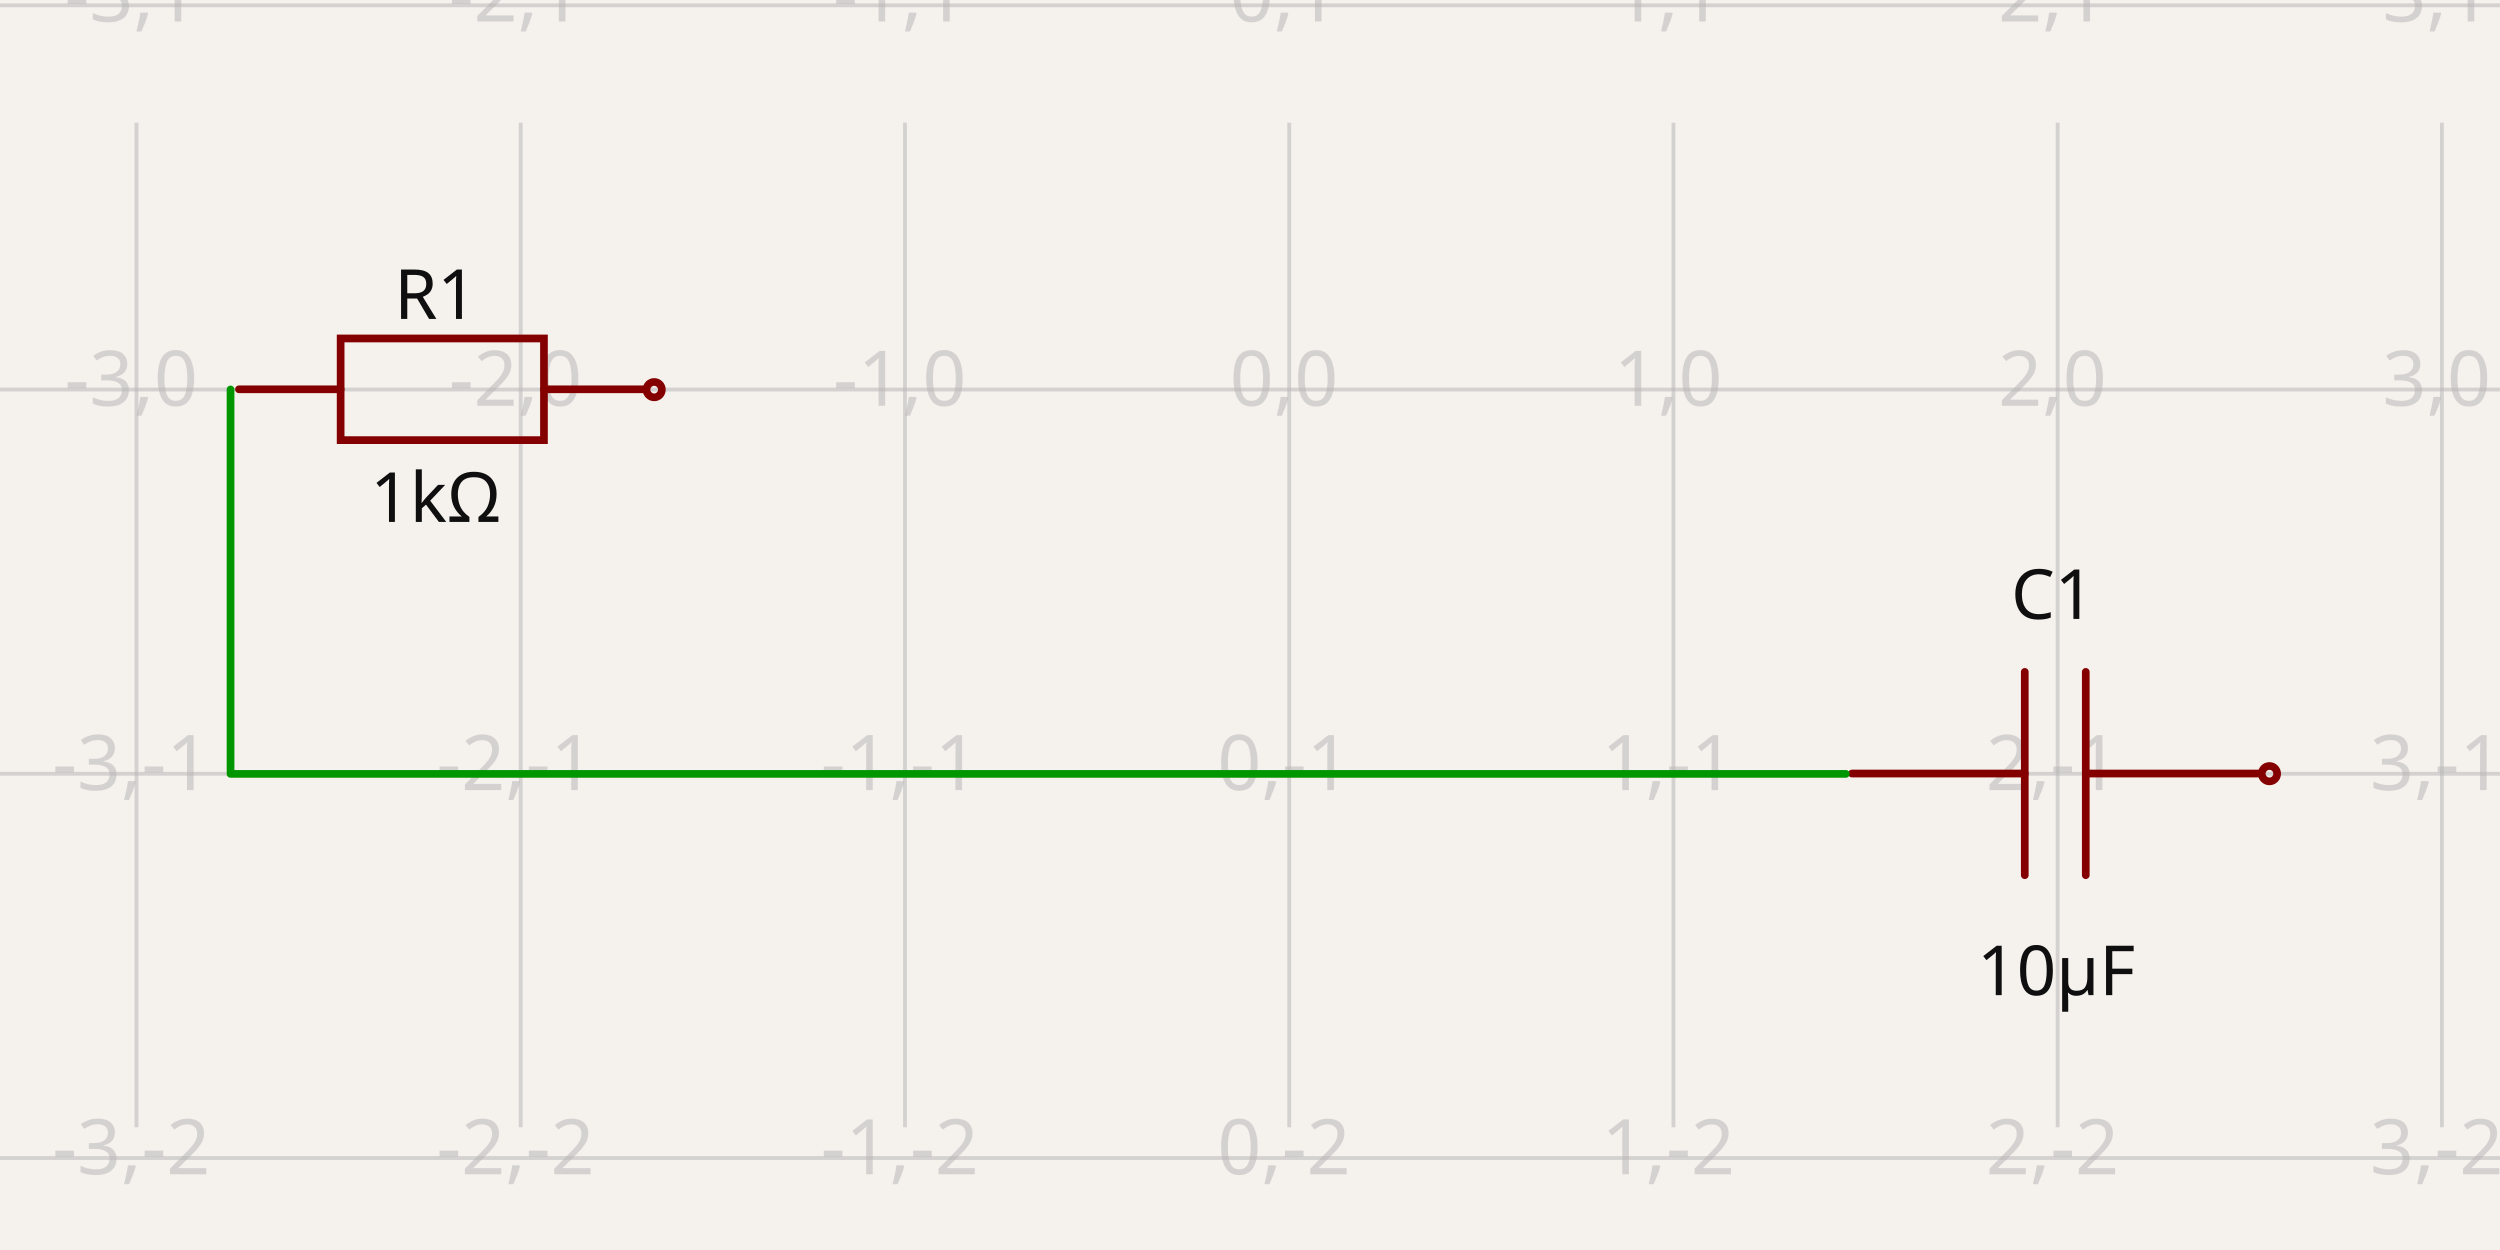
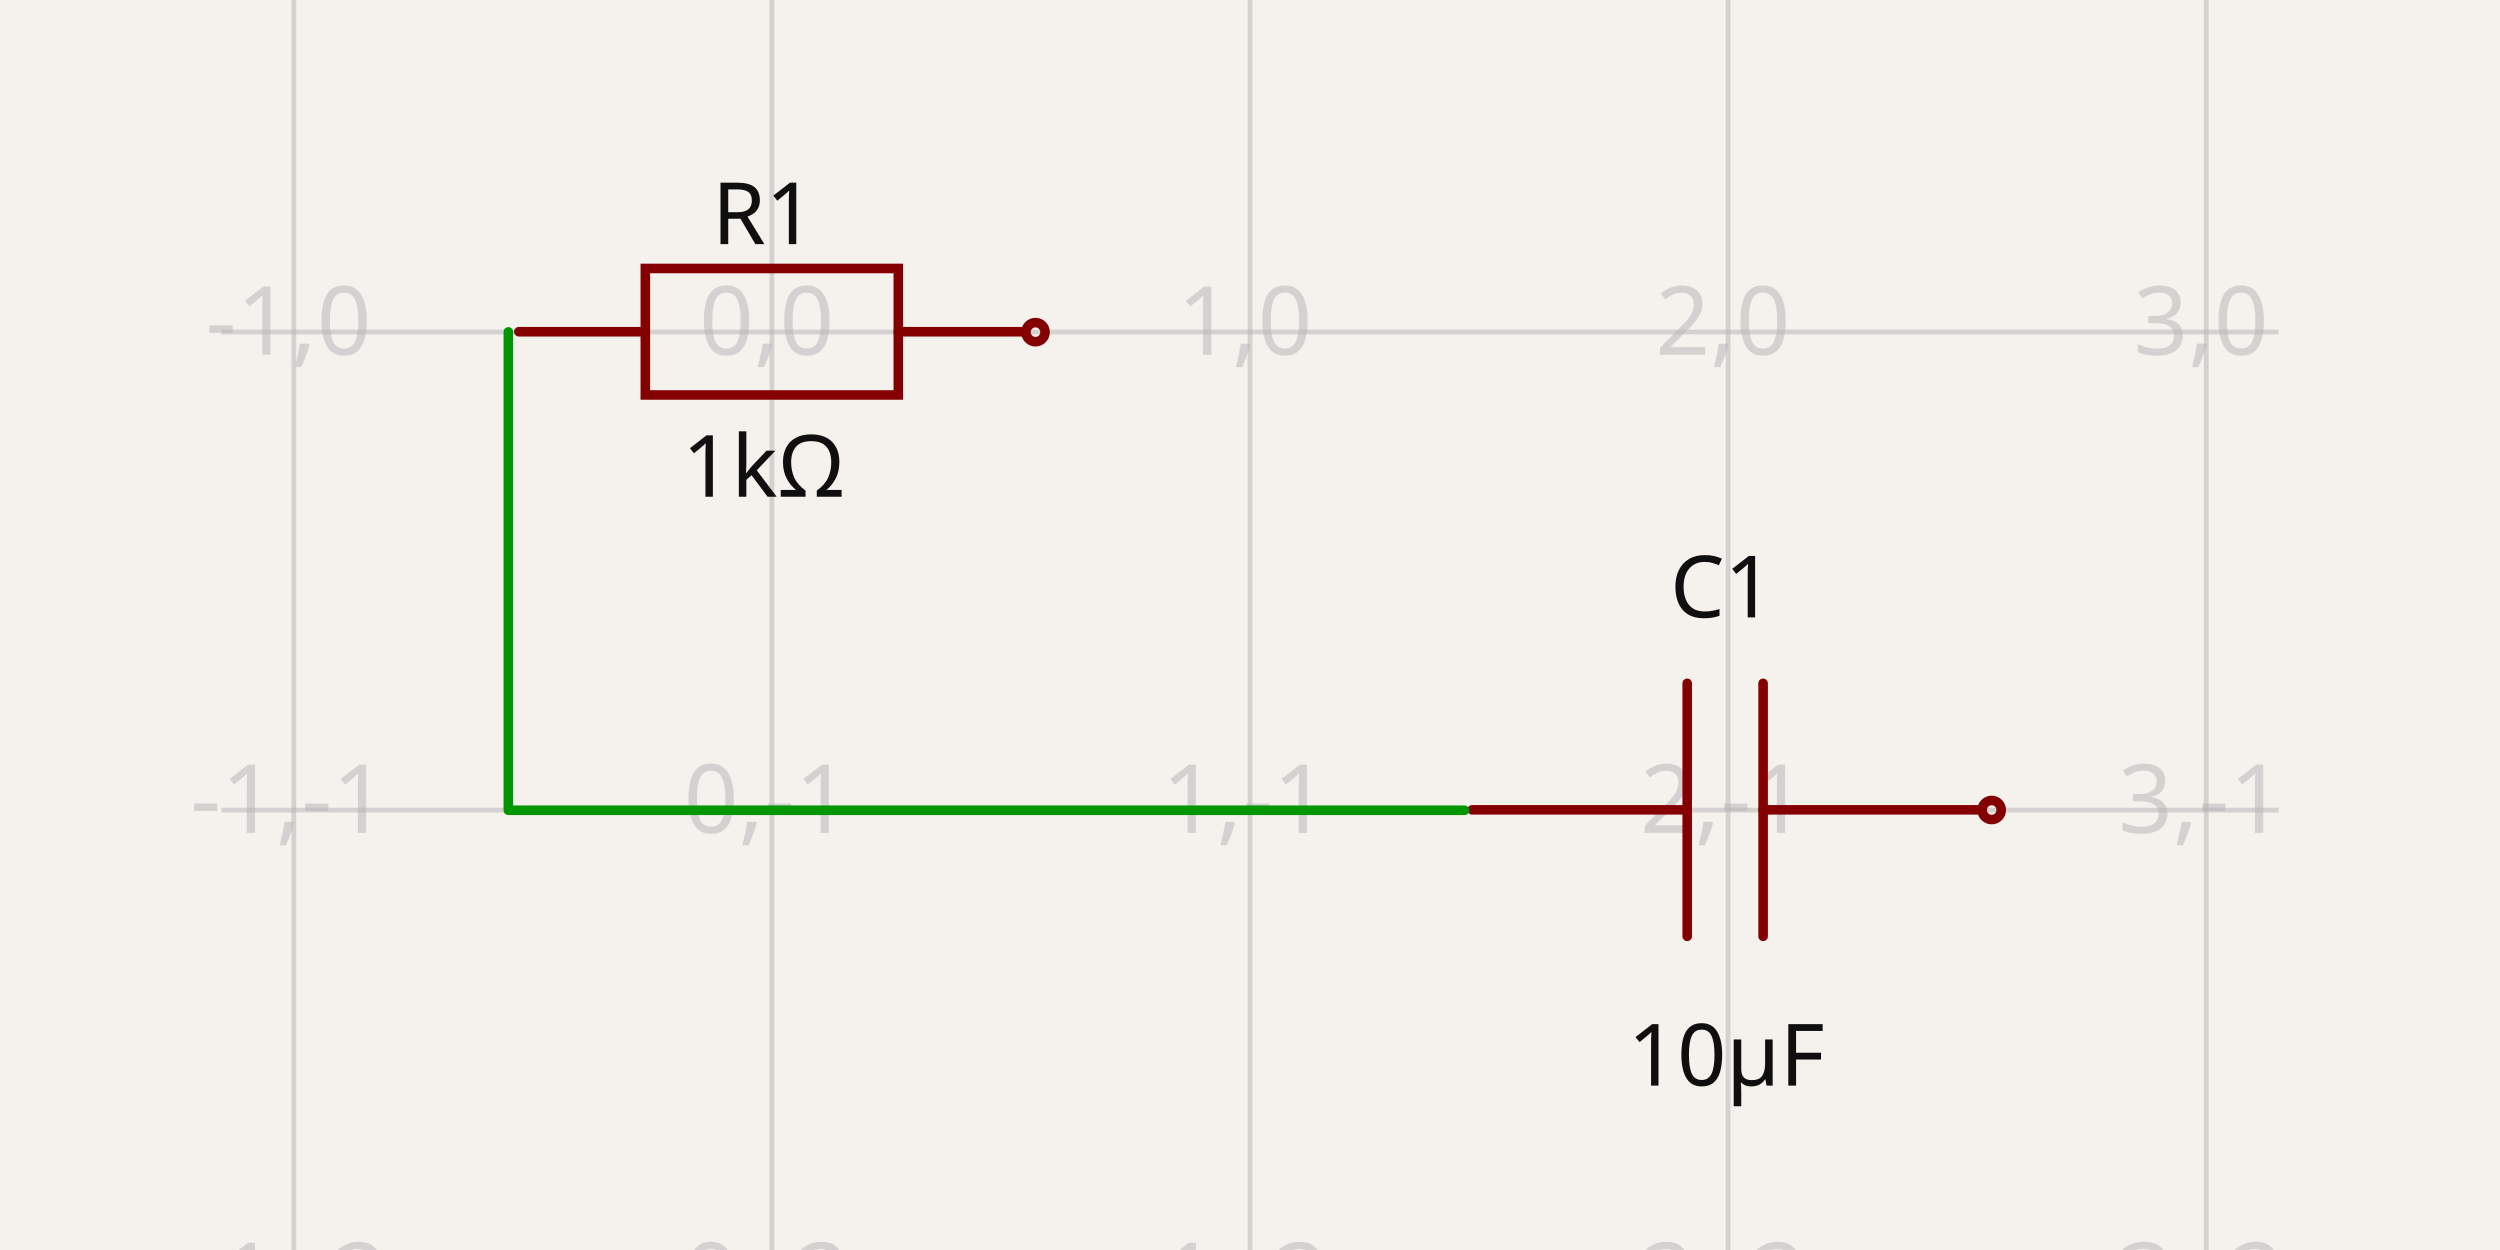
- <svg xmlns="http://www.w3.org/2000/svg" width="1200" height="600" style="background-color: rgb(245, 241, 237)" data-real-to-screen-transform="matrix(184.4336011832,0,0,-184.4336011832,618.8111207191,186.9833957195)" data-software-used-string="@tscircuit/core@0.0.547">
+ <svg xmlns="http://www.w3.org/2000/svg" width="1200" height="600" style="background-color: rgb(245, 241, 237)" data-real-to-screen-transform="matrix(229.4925460821,0,0,-229.4925460821,370.5167942645,159.3723264118)" data-software-used-string="@tscircuit/core@0.0.551">
  <style>
              .boundary { fill: rgb(245, 241, 237); }
              .schematic-boundary { fill: none; stroke: #fff; }
              .component { fill: none; stroke: rgb(132, 0, 0); }
              .chip { fill: rgb(255, 255, 194); stroke: rgb(132, 0, 0); }
              .component-pin { fill: none; stroke: rgb(132, 0, 0); }
              .trace:hover {
                filter: invert(1);
              }
              .trace:hover .trace-crossing-outline {
                opacity: 0;
              }
              .trace:hover .trace-junction {
                filter: invert(1);
              }
              .text { font-family: sans-serif; fill: rgb(0, 150, 0); }
              .pin-number { fill: rgb(169, 0, 0); }
              .port-label { fill: rgb(0, 100, 100); }
              .component-name { fill: rgb(0, 100, 100); }
            </style>
  <rect class="boundary" x="0" y="0" width="1200" height="600" />
  <g class="grid">
-     <line x1="-118.923" y1="541.098" x2="-118.923" y2="58.902" stroke="rgb(181, 181, 181)" stroke-width="1.844" stroke-opacity="0.5" />
-     <line x1="65.51" y1="541.098" x2="65.51" y2="58.902" stroke="rgb(181, 181, 181)" stroke-width="1.844" stroke-opacity="0.5" />
-     <line x1="249.944" y1="541.098" x2="249.944" y2="58.902" stroke="rgb(181, 181, 181)" stroke-width="1.844" stroke-opacity="0.5" />
-     <line x1="434.378" y1="541.098" x2="434.378" y2="58.902" stroke="rgb(181, 181, 181)" stroke-width="1.844" stroke-opacity="0.5" />
-     <line x1="618.811" y1="541.098" x2="618.811" y2="58.902" stroke="rgb(181, 181, 181)" stroke-width="1.844" stroke-opacity="0.5" />
-     <line x1="803.245" y1="541.098" x2="803.245" y2="58.902" stroke="rgb(181, 181, 181)" stroke-width="1.844" stroke-opacity="0.5" />
-     <line x1="987.678" y1="541.098" x2="987.678" y2="58.902" stroke="rgb(181, 181, 181)" stroke-width="1.844" stroke-opacity="0.5" />
-     <line x1="1172.112" y1="541.098" x2="1172.112" y2="58.902" stroke="rgb(181, 181, 181)" stroke-width="1.844" stroke-opacity="0.5" />
-     <line x1="1356.546" y1="541.098" x2="1356.546" y2="58.902" stroke="rgb(181, 181, 181)" stroke-width="1.844" stroke-opacity="0.5" />
-     <line x1="-4.934008757118136e-11" y1="555.851" x2="1200" y2="555.851" stroke="rgb(181, 181, 181)" stroke-width="1.844" stroke-opacity="0.5" />
-     <line x1="-4.934008757118136e-11" y1="371.417" x2="1200" y2="371.417" stroke="rgb(181, 181, 181)" stroke-width="1.844" stroke-opacity="0.5" />
-     <line x1="-4.934008757118136e-11" y1="186.983" x2="1200" y2="186.983" stroke="rgb(181, 181, 181)" stroke-width="1.844" stroke-opacity="0.5" />
-     <line x1="-4.934008757118136e-11" y1="2.55" x2="1200" y2="2.55" stroke="rgb(181, 181, 181)" stroke-width="1.844" stroke-opacity="0.5" />
-     <text x="-121.423" y="550.851" fill="rgb(181, 181, 181)" font-size="36.887" fill-opacity="0.5" text-anchor="middle" dominant-baseline="middle" font-family="sans-serif">-4,-2</text>
-     <text x="-121.423" y="366.417" fill="rgb(181, 181, 181)" font-size="36.887" fill-opacity="0.5" text-anchor="middle" dominant-baseline="middle" font-family="sans-serif">-4,-1</text>
-     <text x="-121.423" y="181.983" fill="rgb(181, 181, 181)" font-size="36.887" fill-opacity="0.5" text-anchor="middle" dominant-baseline="middle" font-family="sans-serif">-4,0</text>
-     <text x="-121.423" y="-2.45" fill="rgb(181, 181, 181)" font-size="36.887" fill-opacity="0.5" text-anchor="middle" dominant-baseline="middle" font-family="sans-serif">-4,1</text>
-     <text x="63.01" y="550.851" fill="rgb(181, 181, 181)" font-size="36.887" fill-opacity="0.5" text-anchor="middle" dominant-baseline="middle" font-family="sans-serif">-3,-2</text>
-     <text x="63.01" y="366.417" fill="rgb(181, 181, 181)" font-size="36.887" fill-opacity="0.5" text-anchor="middle" dominant-baseline="middle" font-family="sans-serif">-3,-1</text>
-     <text x="63.01" y="181.983" fill="rgb(181, 181, 181)" font-size="36.887" fill-opacity="0.5" text-anchor="middle" dominant-baseline="middle" font-family="sans-serif">-3,0</text>
-     <text x="63.01" y="-2.45" fill="rgb(181, 181, 181)" font-size="36.887" fill-opacity="0.5" text-anchor="middle" dominant-baseline="middle" font-family="sans-serif">-3,1</text>
-     <text x="247.444" y="550.851" fill="rgb(181, 181, 181)" font-size="36.887" fill-opacity="0.5" text-anchor="middle" dominant-baseline="middle" font-family="sans-serif">-2,-2</text>
-     <text x="247.444" y="366.417" fill="rgb(181, 181, 181)" font-size="36.887" fill-opacity="0.5" text-anchor="middle" dominant-baseline="middle" font-family="sans-serif">-2,-1</text>
-     <text x="247.444" y="181.983" fill="rgb(181, 181, 181)" font-size="36.887" fill-opacity="0.5" text-anchor="middle" dominant-baseline="middle" font-family="sans-serif">-2,0</text>
-     <text x="247.444" y="-2.45" fill="rgb(181, 181, 181)" font-size="36.887" fill-opacity="0.5" text-anchor="middle" dominant-baseline="middle" font-family="sans-serif">-2,1</text>
-     <text x="431.878" y="550.851" fill="rgb(181, 181, 181)" font-size="36.887" fill-opacity="0.5" text-anchor="middle" dominant-baseline="middle" font-family="sans-serif">-1,-2</text>
-     <text x="431.878" y="366.417" fill="rgb(181, 181, 181)" font-size="36.887" fill-opacity="0.5" text-anchor="middle" dominant-baseline="middle" font-family="sans-serif">-1,-1</text>
-     <text x="431.878" y="181.983" fill="rgb(181, 181, 181)" font-size="36.887" fill-opacity="0.5" text-anchor="middle" dominant-baseline="middle" font-family="sans-serif">-1,0</text>
-     <text x="431.878" y="-2.45" fill="rgb(181, 181, 181)" font-size="36.887" fill-opacity="0.5" text-anchor="middle" dominant-baseline="middle" font-family="sans-serif">-1,1</text>
-     <text x="616.311" y="550.851" fill="rgb(181, 181, 181)" font-size="36.887" fill-opacity="0.5" text-anchor="middle" dominant-baseline="middle" font-family="sans-serif">0,-2</text>
-     <text x="616.311" y="366.417" fill="rgb(181, 181, 181)" font-size="36.887" fill-opacity="0.5" text-anchor="middle" dominant-baseline="middle" font-family="sans-serif">0,-1</text>
-     <text x="616.311" y="181.983" fill="rgb(181, 181, 181)" font-size="36.887" fill-opacity="0.5" text-anchor="middle" dominant-baseline="middle" font-family="sans-serif">0,0</text>
-     <text x="616.311" y="-2.45" fill="rgb(181, 181, 181)" font-size="36.887" fill-opacity="0.5" text-anchor="middle" dominant-baseline="middle" font-family="sans-serif">0,1</text>
-     <text x="800.745" y="550.851" fill="rgb(181, 181, 181)" font-size="36.887" fill-opacity="0.5" text-anchor="middle" dominant-baseline="middle" font-family="sans-serif">1,-2</text>
-     <text x="800.745" y="366.417" fill="rgb(181, 181, 181)" font-size="36.887" fill-opacity="0.5" text-anchor="middle" dominant-baseline="middle" font-family="sans-serif">1,-1</text>
-     <text x="800.745" y="181.983" fill="rgb(181, 181, 181)" font-size="36.887" fill-opacity="0.5" text-anchor="middle" dominant-baseline="middle" font-family="sans-serif">1,0</text>
-     <text x="800.745" y="-2.45" fill="rgb(181, 181, 181)" font-size="36.887" fill-opacity="0.5" text-anchor="middle" dominant-baseline="middle" font-family="sans-serif">1,1</text>
-     <text x="985.178" y="550.851" fill="rgb(181, 181, 181)" font-size="36.887" fill-opacity="0.5" text-anchor="middle" dominant-baseline="middle" font-family="sans-serif">2,-2</text>
-     <text x="985.178" y="366.417" fill="rgb(181, 181, 181)" font-size="36.887" fill-opacity="0.5" text-anchor="middle" dominant-baseline="middle" font-family="sans-serif">2,-1</text>
-     <text x="985.178" y="181.983" fill="rgb(181, 181, 181)" font-size="36.887" fill-opacity="0.5" text-anchor="middle" dominant-baseline="middle" font-family="sans-serif">2,0</text>
-     <text x="985.178" y="-2.45" fill="rgb(181, 181, 181)" font-size="36.887" fill-opacity="0.5" text-anchor="middle" dominant-baseline="middle" font-family="sans-serif">2,1</text>
-     <text x="1169.612" y="550.851" fill="rgb(181, 181, 181)" font-size="36.887" fill-opacity="0.5" text-anchor="middle" dominant-baseline="middle" font-family="sans-serif">3,-2</text>
-     <text x="1169.612" y="366.417" fill="rgb(181, 181, 181)" font-size="36.887" fill-opacity="0.5" text-anchor="middle" dominant-baseline="middle" font-family="sans-serif">3,-1</text>
-     <text x="1169.612" y="181.983" fill="rgb(181, 181, 181)" font-size="36.887" fill-opacity="0.5" text-anchor="middle" dominant-baseline="middle" font-family="sans-serif">3,0</text>
-     <text x="1169.612" y="-2.45" fill="rgb(181, 181, 181)" font-size="36.887" fill-opacity="0.5" text-anchor="middle" dominant-baseline="middle" font-family="sans-serif">3,1</text>
-     <text x="1354.046" y="550.851" fill="rgb(181, 181, 181)" font-size="36.887" fill-opacity="0.5" text-anchor="middle" dominant-baseline="middle" font-family="sans-serif">4,-2</text>
-     <text x="1354.046" y="366.417" fill="rgb(181, 181, 181)" font-size="36.887" fill-opacity="0.5" text-anchor="middle" dominant-baseline="middle" font-family="sans-serif">4,-1</text>
-     <text x="1354.046" y="181.983" fill="rgb(181, 181, 181)" font-size="36.887" fill-opacity="0.5" text-anchor="middle" dominant-baseline="middle" font-family="sans-serif">4,0</text>
-     <text x="1354.046" y="-2.45" fill="rgb(181, 181, 181)" font-size="36.887" fill-opacity="0.5" text-anchor="middle" dominant-baseline="middle" font-family="sans-serif">4,1</text>
+     <line x1="-88.468" y1="600" x2="-88.468" y2="-3.575451046344824e-11" stroke="rgb(181, 181, 181)" stroke-width="2.295" stroke-opacity="0.5" />
+     <line x1="141.024" y1="600" x2="141.024" y2="-3.575451046344824e-11" stroke="rgb(181, 181, 181)" stroke-width="2.295" stroke-opacity="0.5" />
+     <line x1="370.517" y1="600" x2="370.517" y2="-3.575451046344824e-11" stroke="rgb(181, 181, 181)" stroke-width="2.295" stroke-opacity="0.5" />
+     <line x1="600.009" y1="600" x2="600.009" y2="-3.575451046344824e-11" stroke="rgb(181, 181, 181)" stroke-width="2.295" stroke-opacity="0.5" />
+     <line x1="829.502" y1="600" x2="829.502" y2="-3.575451046344824e-11" stroke="rgb(181, 181, 181)" stroke-width="2.295" stroke-opacity="0.5" />
+     <line x1="1058.994" y1="600" x2="1058.994" y2="-3.575451046344824e-11" stroke="rgb(181, 181, 181)" stroke-width="2.295" stroke-opacity="0.5" />
+     <line x1="1288.487" y1="600" x2="1288.487" y2="-3.575451046344824e-11" stroke="rgb(181, 181, 181)" stroke-width="2.295" stroke-opacity="0.5" />
+     <line x1="106.304" y1="618.357" x2="1093.696" y2="618.357" stroke="rgb(181, 181, 181)" stroke-width="2.295" stroke-opacity="0.5" />
+     <line x1="106.304" y1="388.865" x2="1093.696" y2="388.865" stroke="rgb(181, 181, 181)" stroke-width="2.295" stroke-opacity="0.5" />
+     <line x1="106.304" y1="159.372" x2="1093.696" y2="159.372" stroke="rgb(181, 181, 181)" stroke-width="2.295" stroke-opacity="0.5" />
+     <line x1="106.304" y1="-70.12" x2="1093.696" y2="-70.12" stroke="rgb(181, 181, 181)" stroke-width="2.295" stroke-opacity="0.5" />
+     <text x="-90.968" y="613.357" fill="rgb(181, 181, 181)" font-size="45.899" fill-opacity="0.5" text-anchor="middle" dominant-baseline="middle" font-family="sans-serif">-2,-2</text>
+     <text x="-90.968" y="383.865" fill="rgb(181, 181, 181)" font-size="45.899" fill-opacity="0.5" text-anchor="middle" dominant-baseline="middle" font-family="sans-serif">-2,-1</text>
+     <text x="-90.968" y="154.372" fill="rgb(181, 181, 181)" font-size="45.899" fill-opacity="0.5" text-anchor="middle" dominant-baseline="middle" font-family="sans-serif">-2,0</text>
+     <text x="-90.968" y="-75.12" fill="rgb(181, 181, 181)" font-size="45.899" fill-opacity="0.5" text-anchor="middle" dominant-baseline="middle" font-family="sans-serif">-2,1</text>
+     <text x="138.524" y="613.357" fill="rgb(181, 181, 181)" font-size="45.899" fill-opacity="0.5" text-anchor="middle" dominant-baseline="middle" font-family="sans-serif">-1,-2</text>
+     <text x="138.524" y="383.865" fill="rgb(181, 181, 181)" font-size="45.899" fill-opacity="0.5" text-anchor="middle" dominant-baseline="middle" font-family="sans-serif">-1,-1</text>
+     <text x="138.524" y="154.372" fill="rgb(181, 181, 181)" font-size="45.899" fill-opacity="0.5" text-anchor="middle" dominant-baseline="middle" font-family="sans-serif">-1,0</text>
+     <text x="138.524" y="-75.12" fill="rgb(181, 181, 181)" font-size="45.899" fill-opacity="0.5" text-anchor="middle" dominant-baseline="middle" font-family="sans-serif">-1,1</text>
+     <text x="368.017" y="613.357" fill="rgb(181, 181, 181)" font-size="45.899" fill-opacity="0.5" text-anchor="middle" dominant-baseline="middle" font-family="sans-serif">0,-2</text>
+     <text x="368.017" y="383.865" fill="rgb(181, 181, 181)" font-size="45.899" fill-opacity="0.5" text-anchor="middle" dominant-baseline="middle" font-family="sans-serif">0,-1</text>
+     <text x="368.017" y="154.372" fill="rgb(181, 181, 181)" font-size="45.899" fill-opacity="0.5" text-anchor="middle" dominant-baseline="middle" font-family="sans-serif">0,0</text>
+     <text x="368.017" y="-75.12" fill="rgb(181, 181, 181)" font-size="45.899" fill-opacity="0.5" text-anchor="middle" dominant-baseline="middle" font-family="sans-serif">0,1</text>
+     <text x="597.509" y="613.357" fill="rgb(181, 181, 181)" font-size="45.899" fill-opacity="0.5" text-anchor="middle" dominant-baseline="middle" font-family="sans-serif">1,-2</text>
+     <text x="597.509" y="383.865" fill="rgb(181, 181, 181)" font-size="45.899" fill-opacity="0.5" text-anchor="middle" dominant-baseline="middle" font-family="sans-serif">1,-1</text>
+     <text x="597.509" y="154.372" fill="rgb(181, 181, 181)" font-size="45.899" fill-opacity="0.5" text-anchor="middle" dominant-baseline="middle" font-family="sans-serif">1,0</text>
+     <text x="597.509" y="-75.12" fill="rgb(181, 181, 181)" font-size="45.899" fill-opacity="0.5" text-anchor="middle" dominant-baseline="middle" font-family="sans-serif">1,1</text>
+     <text x="827.002" y="613.357" fill="rgb(181, 181, 181)" font-size="45.899" fill-opacity="0.5" text-anchor="middle" dominant-baseline="middle" font-family="sans-serif">2,-2</text>
+     <text x="827.002" y="383.865" fill="rgb(181, 181, 181)" font-size="45.899" fill-opacity="0.5" text-anchor="middle" dominant-baseline="middle" font-family="sans-serif">2,-1</text>
+     <text x="827.002" y="154.372" fill="rgb(181, 181, 181)" font-size="45.899" fill-opacity="0.5" text-anchor="middle" dominant-baseline="middle" font-family="sans-serif">2,0</text>
+     <text x="827.002" y="-75.12" fill="rgb(181, 181, 181)" font-size="45.899" fill-opacity="0.5" text-anchor="middle" dominant-baseline="middle" font-family="sans-serif">2,1</text>
+     <text x="1056.494" y="613.357" fill="rgb(181, 181, 181)" font-size="45.899" fill-opacity="0.5" text-anchor="middle" dominant-baseline="middle" font-family="sans-serif">3,-2</text>
+     <text x="1056.494" y="383.865" fill="rgb(181, 181, 181)" font-size="45.899" fill-opacity="0.5" text-anchor="middle" dominant-baseline="middle" font-family="sans-serif">3,-1</text>
+     <text x="1056.494" y="154.372" fill="rgb(181, 181, 181)" font-size="45.899" fill-opacity="0.5" text-anchor="middle" dominant-baseline="middle" font-family="sans-serif">3,0</text>
+     <text x="1056.494" y="-75.12" fill="rgb(181, 181, 181)" font-size="45.899" fill-opacity="0.5" text-anchor="middle" dominant-baseline="middle" font-family="sans-serif">3,1</text>
+     <text x="1285.987" y="613.357" fill="rgb(181, 181, 181)" font-size="45.899" fill-opacity="0.5" text-anchor="middle" dominant-baseline="middle" font-family="sans-serif">4,-2</text>
+     <text x="1285.987" y="383.865" fill="rgb(181, 181, 181)" font-size="45.899" fill-opacity="0.5" text-anchor="middle" dominant-baseline="middle" font-family="sans-serif">4,-1</text>
+     <text x="1285.987" y="154.372" fill="rgb(181, 181, 181)" font-size="45.899" fill-opacity="0.5" text-anchor="middle" dominant-baseline="middle" font-family="sans-serif">4,0</text>
+     <text x="1285.987" y="-75.12" fill="rgb(181, 181, 181)" font-size="45.899" fill-opacity="0.5" text-anchor="middle" dominant-baseline="middle" font-family="sans-serif">4,1</text>
  </g>
  <g data-circuit-json-type="schematic_component" data-schematic-component-id="schematic_component_0">
-     <rect class="component-overlay" x="114.707" y="162.468" width="195.192" height="48.798" fill="transparent" />
-     <path d="M 114.707 186.867 L 163.505 186.867" stroke="rgb(132, 0, 0)" fill="none" stroke-width="3.689px" stroke-linecap="round" />
-     <path d="M 261.101 186.867 L 309.899 186.867" stroke="rgb(132, 0, 0)" fill="none" stroke-width="3.689px" stroke-linecap="round" />
-     <path d="M 212.303 162.468 L 261.101 162.468 L 261.101 211.266 L 163.505 211.266 L 163.505 162.468 L 212.303 162.468" stroke="rgb(132, 0, 0)" fill="none" stroke-width="3.689px" stroke-linecap="round" />
-     <text x="209.109" y="153.088" fill="rgb(15, 15, 15)" font-family="sans-serif" text-anchor="middle" dominant-baseline="auto" font-size="33.198px">R1</text>
-     <text x="209.109" y="224.763" fill="rgb(15, 15, 15)" font-family="sans-serif" text-anchor="middle" dominant-baseline="hanging" font-size="33.198px">1kΩ</text>
-     <circle cx="314.013" cy="187.034" r="3.689px" stroke-width="3.689px" fill="none" stroke="rgb(132, 0, 0)" />
+     <rect class="component-overlay" x="249.035" y="128.868" width="242.88" height="60.72" fill="transparent" />
+     <path d="M 249.035 159.228 L 309.755 159.228" stroke="rgb(132, 0, 0)" fill="none" stroke-width="4.59px" stroke-linecap="round" />
+     <path d="M 431.194 159.228 L 491.914 159.228" stroke="rgb(132, 0, 0)" fill="none" stroke-width="4.59px" stroke-linecap="round" />
+     <path d="M 370.474 128.868 L 431.194 128.868 L 431.194 189.588 L 309.755 189.588 L 309.755 128.868 L 370.474 128.868" stroke="rgb(132, 0, 0)" fill="none" stroke-width="4.59px" stroke-linecap="round" />
+     <text x="366.501" y="117.19" fill="rgb(15, 15, 15)" font-family="sans-serif" text-anchor="middle" dominant-baseline="auto" font-size="41.309px">R1</text>
+     <text x="366.501" y="206.389" fill="rgb(15, 15, 15)" font-family="sans-serif" text-anchor="middle" dominant-baseline="hanging" font-size="41.309px">1kΩ</text>
+     <circle cx="497.034" cy="159.435" r="4.59px" stroke-width="4.59px" fill="none" stroke="rgb(132, 0, 0)" />
  </g>
  <g data-circuit-json-type="schematic_component" data-schematic-component-id="schematic_component_1">
-     <rect class="component-overlay" x="888.933" y="322.503" width="195.192" height="97.596" fill="transparent" />
-     <path d="M 1084.126 371.301 L 1001.169 371.301" stroke="rgb(132, 0, 0)" fill="none" stroke-width="3.689px" stroke-linecap="round" />
-     <path d="M 971.89 371.301 L 888.933 371.301" stroke="rgb(132, 0, 0)" fill="none" stroke-width="3.689px" stroke-linecap="round" />
-     <path d="M 1001.169 322.503 L 1001.169 420.099" stroke="rgb(132, 0, 0)" fill="none" stroke-width="3.689px" stroke-linecap="round" />
-     <path d="M 971.89 322.503 L 971.89 420.099" stroke="rgb(132, 0, 0)" fill="none" stroke-width="3.689px" stroke-linecap="round" />
-     <text x="985.306" y="297.078" fill="rgb(15, 15, 15)" font-family="sans-serif" text-anchor="middle" dominant-baseline="auto" font-size="33.198px">C1</text>
-     <text x="986.968" y="451.899" fill="rgb(15, 15, 15)" font-family="sans-serif" text-anchor="middle" dominant-baseline="hanging" font-size="33.198px">10µF</text>
-     <circle cx="1089.34" cy="371.367" r="3.689px" stroke-width="3.689px" fill="none" stroke="rgb(132, 0, 0)" />
+     <rect class="component-overlay" x="706.633" y="328.001" width="242.88" height="121.44" fill="transparent" />
+     <path d="M 949.512 388.72 L 846.288 388.72" stroke="rgb(132, 0, 0)" fill="none" stroke-width="4.59px" stroke-linecap="round" />
+     <path d="M 809.856 388.72 L 706.633 388.72" stroke="rgb(132, 0, 0)" fill="none" stroke-width="4.59px" stroke-linecap="round" />
+     <path d="M 846.288 328.001 L 846.288 449.44" stroke="rgb(132, 0, 0)" fill="none" stroke-width="4.59px" stroke-linecap="round" />
+     <path d="M 809.856 328.001 L 809.856 449.44" stroke="rgb(132, 0, 0)" fill="none" stroke-width="4.59px" stroke-linecap="round" />
+     <text x="826.55" y="296.351" fill="rgb(15, 15, 15)" font-family="sans-serif" text-anchor="middle" dominant-baseline="auto" font-size="41.309px">C1</text>
+     <text x="828.618" y="489.023" fill="rgb(15, 15, 15)" font-family="sans-serif" text-anchor="middle" dominant-baseline="hanging" font-size="41.309px">10µF</text>
+     <circle cx="956" cy="388.802" r="4.59px" stroke-width="4.59px" fill="none" stroke="rgb(132, 0, 0)" />
  </g>
  <g class="trace" data-circuit-json-type="schematic_trace" data-schematic-trace-id="schematic_trace_0">
-     <path d="M 110.66 186.933 L 110.66 371.467 L 886.017 371.467" class="trace-invisible-hover-outline" stroke="rgb(0, 150, 0)" fill="none" stroke-width="29.509px" stroke-linecap="round" opacity="0" stroke-linejoin="round" />
-     <path d="M 110.66 186.933 L 110.66 371.467 L 886.017 371.467" stroke="rgb(0, 150, 0)" fill="none" stroke-width="3.689px" stroke-linecap="round" stroke-linejoin="round" />
+     <path d="M 244 159.31 L 244 388.928 L 703.003 388.928" class="trace-invisible-hover-outline" stroke="rgb(0, 150, 0)" fill="none" stroke-width="36.719px" stroke-linecap="round" opacity="0" stroke-linejoin="round" />
+     <path d="M 244 159.31 L 244 388.928 L 703.003 388.928" stroke="rgb(0, 150, 0)" fill="none" stroke-width="4.59px" stroke-linecap="round" stroke-linejoin="round" />
  </g>
</svg>
